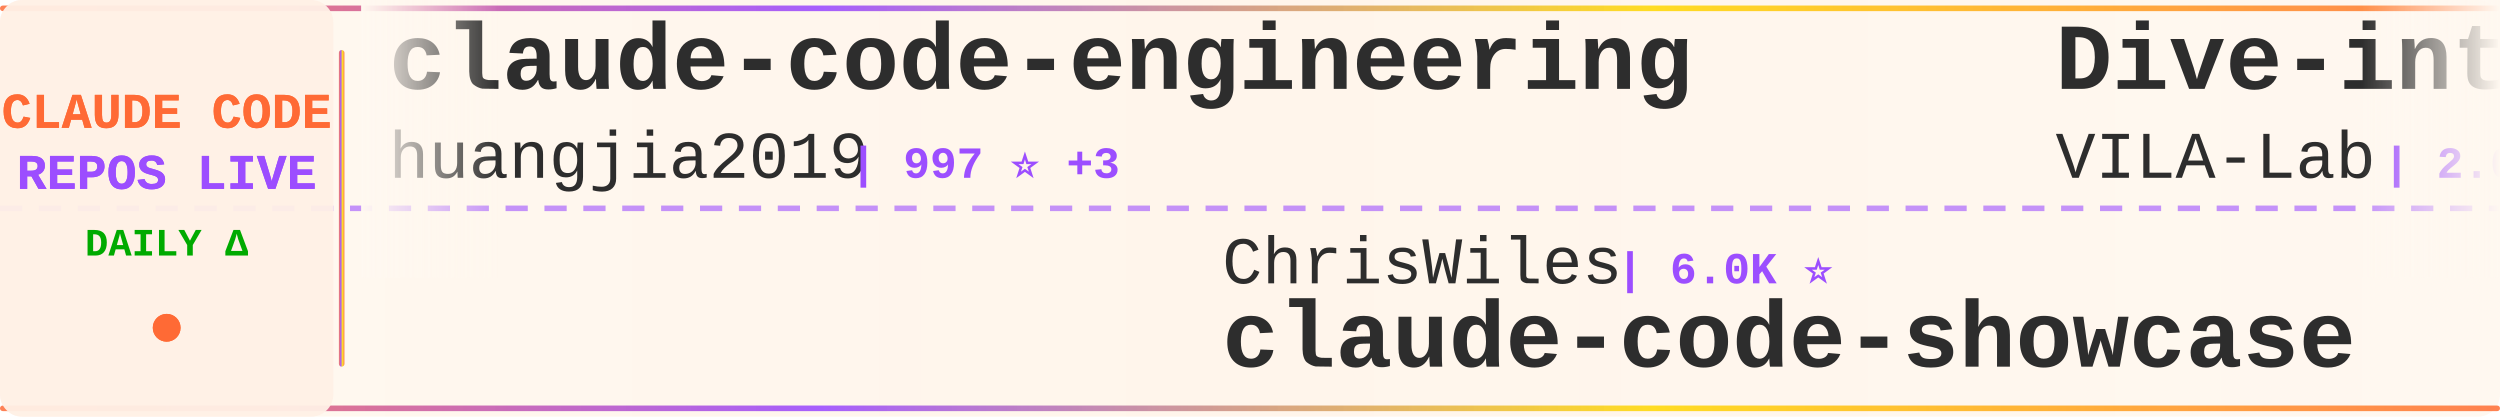
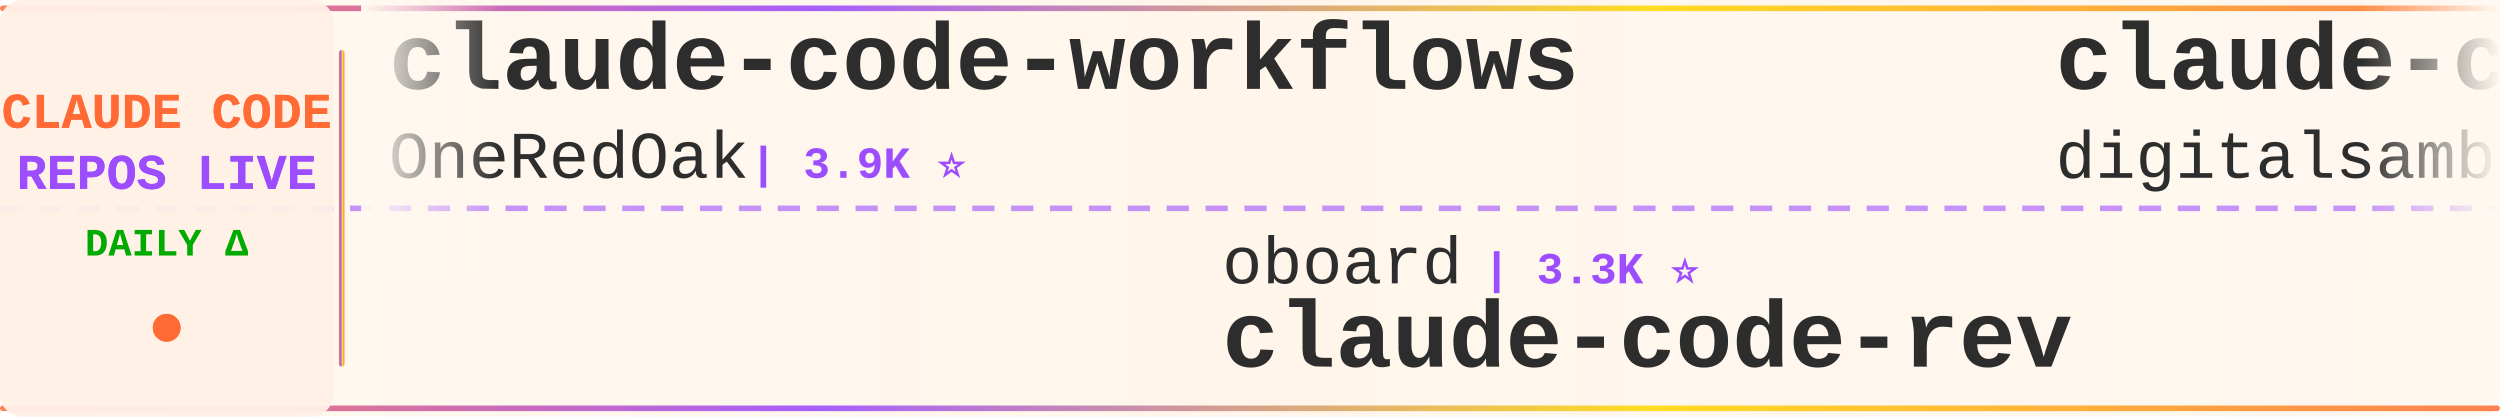
<svg xmlns="http://www.w3.org/2000/svg" width="900" height="150">
  <defs>
    <linearGradient id="tickerBg" x1="0%" y1="0%" x2="100%" y2="0%">
      <stop offset="0%" style="stop-color:#fff8f0;stop-opacity:0.98" />
      <stop offset="50%" style="stop-color:#fff5eb;stop-opacity:1" />
      <stop offset="100%" style="stop-color:#fff8f0;stop-opacity:0.98" />
    </linearGradient>
    <linearGradient id="borderGrad" x1="0%" y1="0%" x2="100%" y2="0%">
      <stop offset="0%" style="stop-color:#FF6B35;stop-opacity:0.85">
        <animate attributeName="stop-opacity" values="0.85;1;0.85" dur="2s" repeatCount="indefinite" />
      </stop>
      <stop offset="33%" style="stop-color:#9C4EFF;stop-opacity:0.9">
        <animate attributeName="stop-opacity" values="0.9;1;0.9" dur="2.2s" repeatCount="indefinite" />
      </stop>
      <stop offset="66%" style="stop-color:#FFD700;stop-opacity:0.85">
        <animate attributeName="stop-opacity" values="0.85;1;0.85" dur="1.8s" repeatCount="indefinite" />
      </stop>
      <stop offset="100%" style="stop-color:#FF6B35;stop-opacity:0.85">
        <animate attributeName="stop-opacity" values="0.85;1;0.85" dur="2s" repeatCount="indefinite" />
      </stop>
    </linearGradient>
    <filter id="textGlow">
      <feGaussianBlur stdDeviation="0.15" result="coloredBlur" />
      <feMerge>
        <feMergeNode in="coloredBlur" />
        <feMergeNode in="SourceGraphic" />
      </feMerge>
    </filter>
    <filter id="metricGlow">
      <feGaussianBlur stdDeviation="0.2" result="coloredBlur" />
      <feMerge>
        <feMergeNode in="coloredBlur" />
        <feMergeNode in="SourceGraphic" />
      </feMerge>
    </filter>
    <linearGradient id="leftFade" x1="0%" y1="0%" x2="100%" y2="0%">
      <stop offset="0%" style="stop-color:#fff8f0;stop-opacity:1" />
      <stop offset="100%" style="stop-color:#fff8f0;stop-opacity:0" />
    </linearGradient>
    <linearGradient id="rightFade" x1="0%" y1="0%" x2="100%" y2="0%">
      <stop offset="0%" style="stop-color:#fff8f0;stop-opacity:0" />
      <stop offset="100%" style="stop-color:#fff8f0;stop-opacity:1" />
    </linearGradient>
  </defs>
  <rect width="900" height="150" fill="url(#tickerBg)" rx="8" />
  <rect x="0" y="2" width="900" height="2" fill="url(#borderGrad)" rx="1" />
  <rect x="0" y="146" width="900" height="2" fill="url(#borderGrad)" rx="1" />
  <line x1="0" y1="75" x2="900" y2="75" stroke="#9C4EFF" stroke-width="2" stroke-dasharray="8 6" opacity="0.6" />
  <rect x="0" y="0" width="120" height="150" fill="#fff0e6" opacity="0.95" rx="8" />
  <text x="60" y="46" font-family="'Courier New', monospace" font-size="18" font-weight="bold" fill="#FF6B35" text-anchor="middle" filter="url(#textGlow)">
    CLAUDE CODE
  </text>
  <text x="60" y="68" font-family="'Courier New', monospace" font-size="18" font-weight="bold" fill="#9C4EFF" text-anchor="middle" filter="url(#textGlow)">
    REPOS LIVE
  </text>
  <text x="60" y="92" font-family="'Courier New', monospace" font-size="14" font-weight="bold" fill="#00aa00" text-anchor="middle">
    DAILY Δ
  </text>
  <circle cx="60" cy="118" r="5" fill="#FF6B35" filter="url(#metricGlow)">
    <animate attributeName="r" values="4;6;4" dur="1.5s" repeatCount="indefinite" />
    <animate attributeName="opacity" values="0.6;1;0.6" dur="1.5s" repeatCount="indefinite" />
  </circle>
  <rect x="122" y="18" width="2" height="114" fill="url(#borderGrad)" rx="1" />
  <clipPath id="tickerClip">
    <rect x="130" y="0" width="770" height="150" />
  </clipPath>
  <g clip-path="url(#tickerClip)">
    <g id="tickerItems">
      <animateTransform attributeName="transform" attributeType="XML" type="translate" from="0 0" to="-3000 0" dur="54s" repeatCount="indefinite" />
      <g transform="translate(0, 0)">
-         <text x="140" y="32" font-family="'Courier New', monospace" font-size="34" font-weight="bold" fill="#2d2d2d">claude-code-engineering</text>
-         <text x="140" y="64" font-family="'Courier New', monospace" font-size="24" font-weight="normal" fill="#2d2d2d" opacity="1.0">huangjia2019</text>
-         <text x="306" y="64" font-family="'Courier New', monospace" font-size="16" font-weight="bold" fill="#9C4EFF"> | 997 ⭐ +3</text>
+         <text x="140" y="32" font-family="'Courier New', monospace" font-size="34" font-weight="bold" fill="#2d2d2d">claude-code-workflows</text>
+         <text x="140" y="64" font-family="'Courier New', monospace" font-size="24" font-weight="normal" fill="#2d2d2d" opacity="1.0">OneRedOak</text>
+         <text x="270" y="64" font-family="'Courier New', monospace" font-size="16" font-weight="bold" fill="#9C4EFF"> | 3.9K ⭐</text>
      </g>
      <g transform="translate(300, 0)">
+         <text x="140" y="102" font-family="'Courier New', monospace" font-size="24" font-weight="normal" fill="#2d2d2d" opacity="1.0">oboard</text>
+         <text x="234" y="102" font-family="'Courier New', monospace" font-size="16" font-weight="bold" fill="#9C4EFF"> | 3.3K ⭐</text>
+         <text x="140" y="132" font-family="'Courier New', monospace" font-size="34" font-weight="bold" fill="#2d2d2d">claude-code-rev</text>
+       </g>
+       <g transform="translate(600, 0)">
+         <text x="140" y="32" font-family="'Courier New', monospace" font-size="34" font-weight="bold" fill="#2d2d2d">claude-code-video-toolki...</text>
+         <text x="140" y="64" font-family="'Courier New', monospace" font-size="24" font-weight="normal" fill="#2d2d2d" opacity="1.0">digitalsamba</text>
+         <text x="306" y="64" font-family="'Courier New', monospace" font-size="16" font-weight="bold" fill="#9C4EFF"> | 1.8K ⭐ +4</text>
+       </g>
+       <g transform="translate(900, 0)">
        <text x="140" y="102" font-family="'Courier New', monospace" font-size="24" font-weight="normal" fill="#2d2d2d" opacity="1.0">ChrisWiles</text>
-         <text x="282" y="102" font-family="'Courier New', monospace" font-size="16" font-weight="bold" fill="#9C4EFF"> | 6.0K ⭐</text>
+         <text x="282" y="102" font-family="'Courier New', monospace" font-size="16" font-weight="bold" fill="#9C4EFF"> | 6.0K ⭐ +1</text>
        <text x="140" y="132" font-family="'Courier New', monospace" font-size="34" font-weight="bold" fill="#2d2d2d">claude-code-showcase</text>
      </g>
-       <g transform="translate(600, 0)">
-         <text x="140" y="32" font-family="'Courier New', monospace" font-size="34" font-weight="bold" fill="#2d2d2d">Dive-into-Claude-Code</text>
-         <text x="140" y="64" font-family="'Courier New', monospace" font-size="24" font-weight="normal" fill="#2d2d2d" opacity="1.0">VILA-Lab</text>
-         <text x="258" y="64" font-family="'Courier New', monospace" font-size="16" font-weight="bold" fill="#9C4EFF"> | 2.0K ⭐ +6</text>
-       </g>
-       <g transform="translate(900, 0)">
-         <text x="140" y="102" font-family="'Courier New', monospace" font-size="24" font-weight="normal" fill="#2d2d2d" opacity="1.0">Windy3f3f3f3f</text>
-         <text x="318" y="102" font-family="'Courier New', monospace" font-size="16" font-weight="bold" fill="#9C4EFF"> | 2.4K ⭐ +11</text>
-         <text x="140" y="132" font-family="'Courier New', monospace" font-size="34" font-weight="bold" fill="#2d2d2d">claude-code-from-scratch</text>
-       </g>
      <g transform="translate(1200, 0)">
-         <text x="140" y="32" font-family="'Courier New', monospace" font-size="34" font-weight="bold" fill="#2d2d2d">claude-code-ultimate-gui...</text>
-         <text x="140" y="64" font-family="'Courier New', monospace" font-size="24" font-weight="normal" fill="#2d2d2d" opacity="1.0">FlorianBruniaux</text>
-         <text x="342" y="64" font-family="'Courier New', monospace" font-size="16" font-weight="bold" fill="#9C4EFF"> | 5.5K ⭐ +7</text>
+         <text x="140" y="32" font-family="'Courier New', monospace" font-size="34" font-weight="bold" fill="#2d2d2d">Auto-claude-code-researc...</text>
+         <text x="140" y="64" font-family="'Courier New', monospace" font-size="24" font-weight="normal" fill="#2d2d2d" opacity="1.0">wanshuiyin</text>
+         <text x="282" y="64" font-family="'Courier New', monospace" font-size="16" font-weight="bold" fill="#9C4EFF"> | 13.6K ⭐ +44</text>
      </g>
      <g transform="translate(1500, 0)">
-         <text x="140" y="102" font-family="'Courier New', monospace" font-size="24" font-weight="normal" fill="#2d2d2d" opacity="1.0">ghuntley</text>
-         <text x="258" y="102" font-family="'Courier New', monospace" font-size="16" font-weight="bold" fill="#9C4EFF"> | 986 ⭐</text>
-         <text x="140" y="132" font-family="'Courier New', monospace" font-size="34" font-weight="bold" fill="#2d2d2d">claude-code-source-code-...</text>
+         <text x="140" y="102" font-family="'Courier New', monospace" font-size="24" font-weight="normal" fill="#2d2d2d" opacity="1.0">asgeirtj</text>
+         <text x="258" y="102" font-family="'Courier New', monospace" font-size="16" font-weight="bold" fill="#9C4EFF"> | 59.2K ⭐ +204</text>
+         <text x="140" y="132" font-family="'Courier New', monospace" font-size="34" font-weight="bold" fill="#2d2d2d">system_prompts_leaks</text>
      </g>
      <g transform="translate(1800, 0)">
-         <text x="140" y="32" font-family="'Courier New', monospace" font-size="34" font-weight="bold" fill="#2d2d2d">claude-code-source</text>
-         <text x="140" y="64" font-family="'Courier New', monospace" font-size="24" font-weight="normal" fill="#2d2d2d" opacity="1.0">AprilNEA</text>
-         <text x="258" y="64" font-family="'Courier New', monospace" font-size="16" font-weight="bold" fill="#9C4EFF"> | 392 ⭐</text>
+         <text x="140" y="32" font-family="'Courier New', monospace" font-size="34" font-weight="bold" fill="#2d2d2d">claude-code-settings</text>
+         <text x="140" y="64" font-family="'Courier New', monospace" font-size="24" font-weight="normal" fill="#2d2d2d" opacity="1.0">feiskyer</text>
+         <text x="258" y="64" font-family="'Courier New', monospace" font-size="16" font-weight="bold" fill="#9C4EFF"> | 1.6K ⭐ +2</text>
      </g>
      <g transform="translate(2100, 0)">
-         <text x="140" y="102" font-family="'Courier New', monospace" font-size="24" font-weight="normal" fill="#2d2d2d" opacity="1.0">kodu-ai</text>
-         <text x="246" y="102" font-family="'Courier New', monospace" font-size="16" font-weight="bold" fill="#9C4EFF"> | 5.3K ⭐</text>
-         <text x="140" y="132" font-family="'Courier New', monospace" font-size="34" font-weight="bold" fill="#2d2d2d">claude-coder</text>
+         <text x="140" y="102" font-family="'Courier New', monospace" font-size="24" font-weight="normal" fill="#2d2d2d" opacity="1.0">lorryjovens-hub</text>
+         <text x="342" y="102" font-family="'Courier New', monospace" font-size="16" font-weight="bold" fill="#9C4EFF"> | 1.7K ⭐</text>
+         <text x="140" y="132" font-family="'Courier New', monospace" font-size="34" font-weight="bold" fill="#2d2d2d">claude-code-rust</text>
      </g>
      <g transform="translate(2400, 0)">
-         <text x="140" y="32" font-family="'Courier New', monospace" font-size="34" font-weight="bold" fill="#2d2d2d">Claude-code</text>
-         <text x="140" y="64" font-family="'Courier New', monospace" font-size="24" font-weight="normal" fill="#2d2d2d" opacity="1.0">fazxes</text>
-         <text x="234" y="64" font-family="'Courier New', monospace" font-size="16" font-weight="bold" fill="#9C4EFF"> | 225 ⭐</text>
+         <text x="140" y="32" font-family="'Courier New', monospace" font-size="34" font-weight="bold" fill="#2d2d2d">claude-code-webui</text>
+         <text x="140" y="64" font-family="'Courier New', monospace" font-size="24" font-weight="normal" fill="#2d2d2d" opacity="1.0">sugyan</text>
+         <text x="234" y="64" font-family="'Courier New', monospace" font-size="16" font-weight="bold" fill="#9C4EFF"> | 1.1K ⭐</text>
      </g>
      <g transform="translate(2700, 0)">
-         <text x="140" y="102" font-family="'Courier New', monospace" font-size="24" font-weight="normal" fill="#2d2d2d" opacity="1.0">Windy3f3f3f3f</text>
-         <text x="318" y="102" font-family="'Courier New', monospace" font-size="16" font-weight="bold" fill="#9C4EFF"> | 3.2K ⭐ +12</text>
-         <text x="140" y="132" font-family="'Courier New', monospace" font-size="34" font-weight="bold" fill="#2d2d2d">how-claude-code-works</text>
+         <text x="140" y="102" font-family="'Courier New', monospace" font-size="24" font-weight="normal" fill="#2d2d2d" opacity="1.0">ChinaSiro</text>
+         <text x="270" y="102" font-family="'Courier New', monospace" font-size="16" font-weight="bold" fill="#9C4EFF"> | 9.6K ⭐ +3</text>
+         <text x="140" y="132" font-family="'Courier New', monospace" font-size="34" font-weight="bold" fill="#2d2d2d">claude-code-sourcemap</text>
      </g>
      <g transform="translate(3000, 0)">
-         <text x="140" y="32" font-family="'Courier New', monospace" font-size="34" font-weight="bold" fill="#2d2d2d">claude-code-engineering</text>
-         <text x="140" y="64" font-family="'Courier New', monospace" font-size="24" font-weight="normal" fill="#2d2d2d" opacity="1.0">huangjia2019</text>
-         <text x="306" y="64" font-family="'Courier New', monospace" font-size="16" font-weight="bold" fill="#9C4EFF"> | 997 ⭐ +3</text>
+         <text x="140" y="32" font-family="'Courier New', monospace" font-size="34" font-weight="bold" fill="#2d2d2d">claude-code-workflows</text>
+         <text x="140" y="64" font-family="'Courier New', monospace" font-size="24" font-weight="normal" fill="#2d2d2d" opacity="1.0">OneRedOak</text>
+         <text x="270" y="64" font-family="'Courier New', monospace" font-size="16" font-weight="bold" fill="#9C4EFF"> | 3.9K ⭐</text>
      </g>
      <g transform="translate(3300, 0)">
-         <text x="140" y="102" font-family="'Courier New', monospace" font-size="24" font-weight="normal" fill="#2d2d2d" opacity="1.0">ChrisWiles</text>
-         <text x="282" y="102" font-family="'Courier New', monospace" font-size="16" font-weight="bold" fill="#9C4EFF"> | 6.0K ⭐</text>
-         <text x="140" y="132" font-family="'Courier New', monospace" font-size="34" font-weight="bold" fill="#2d2d2d">claude-code-showcase</text>
+         <text x="140" y="102" font-family="'Courier New', monospace" font-size="24" font-weight="normal" fill="#2d2d2d" opacity="1.0">oboard</text>
+         <text x="234" y="102" font-family="'Courier New', monospace" font-size="16" font-weight="bold" fill="#9C4EFF"> | 3.3K ⭐</text>
+         <text x="140" y="132" font-family="'Courier New', monospace" font-size="34" font-weight="bold" fill="#2d2d2d">claude-code-rev</text>
      </g>
      <g transform="translate(3600, 0)">
-         <text x="140" y="32" font-family="'Courier New', monospace" font-size="34" font-weight="bold" fill="#2d2d2d">Dive-into-Claude-Code</text>
-         <text x="140" y="64" font-family="'Courier New', monospace" font-size="24" font-weight="normal" fill="#2d2d2d" opacity="1.0">VILA-Lab</text>
-         <text x="258" y="64" font-family="'Courier New', monospace" font-size="16" font-weight="bold" fill="#9C4EFF"> | 2.0K ⭐ +6</text>
+         <text x="140" y="32" font-family="'Courier New', monospace" font-size="34" font-weight="bold" fill="#2d2d2d">claude-code-video-toolki...</text>
+         <text x="140" y="64" font-family="'Courier New', monospace" font-size="24" font-weight="normal" fill="#2d2d2d" opacity="1.0">digitalsamba</text>
+         <text x="306" y="64" font-family="'Courier New', monospace" font-size="16" font-weight="bold" fill="#9C4EFF"> | 1.8K ⭐ +4</text>
      </g>
      <g transform="translate(3900, 0)">
-         <text x="140" y="102" font-family="'Courier New', monospace" font-size="24" font-weight="normal" fill="#2d2d2d" opacity="1.0">Windy3f3f3f3f</text>
-         <text x="318" y="102" font-family="'Courier New', monospace" font-size="16" font-weight="bold" fill="#9C4EFF"> | 2.4K ⭐ +11</text>
-         <text x="140" y="132" font-family="'Courier New', monospace" font-size="34" font-weight="bold" fill="#2d2d2d">claude-code-from-scratch</text>
+         <text x="140" y="102" font-family="'Courier New', monospace" font-size="24" font-weight="normal" fill="#2d2d2d" opacity="1.0">ChrisWiles</text>
+         <text x="282" y="102" font-family="'Courier New', monospace" font-size="16" font-weight="bold" fill="#9C4EFF"> | 6.0K ⭐ +1</text>
+         <text x="140" y="132" font-family="'Courier New', monospace" font-size="34" font-weight="bold" fill="#2d2d2d">claude-code-showcase</text>
      </g>
    </g>
  </g>
  <rect x="130" y="0" width="50" height="100" fill="url(#leftFade)" />
  <rect x="850" y="0" width="50" height="100" fill="url(#rightFade)" />
</svg>
